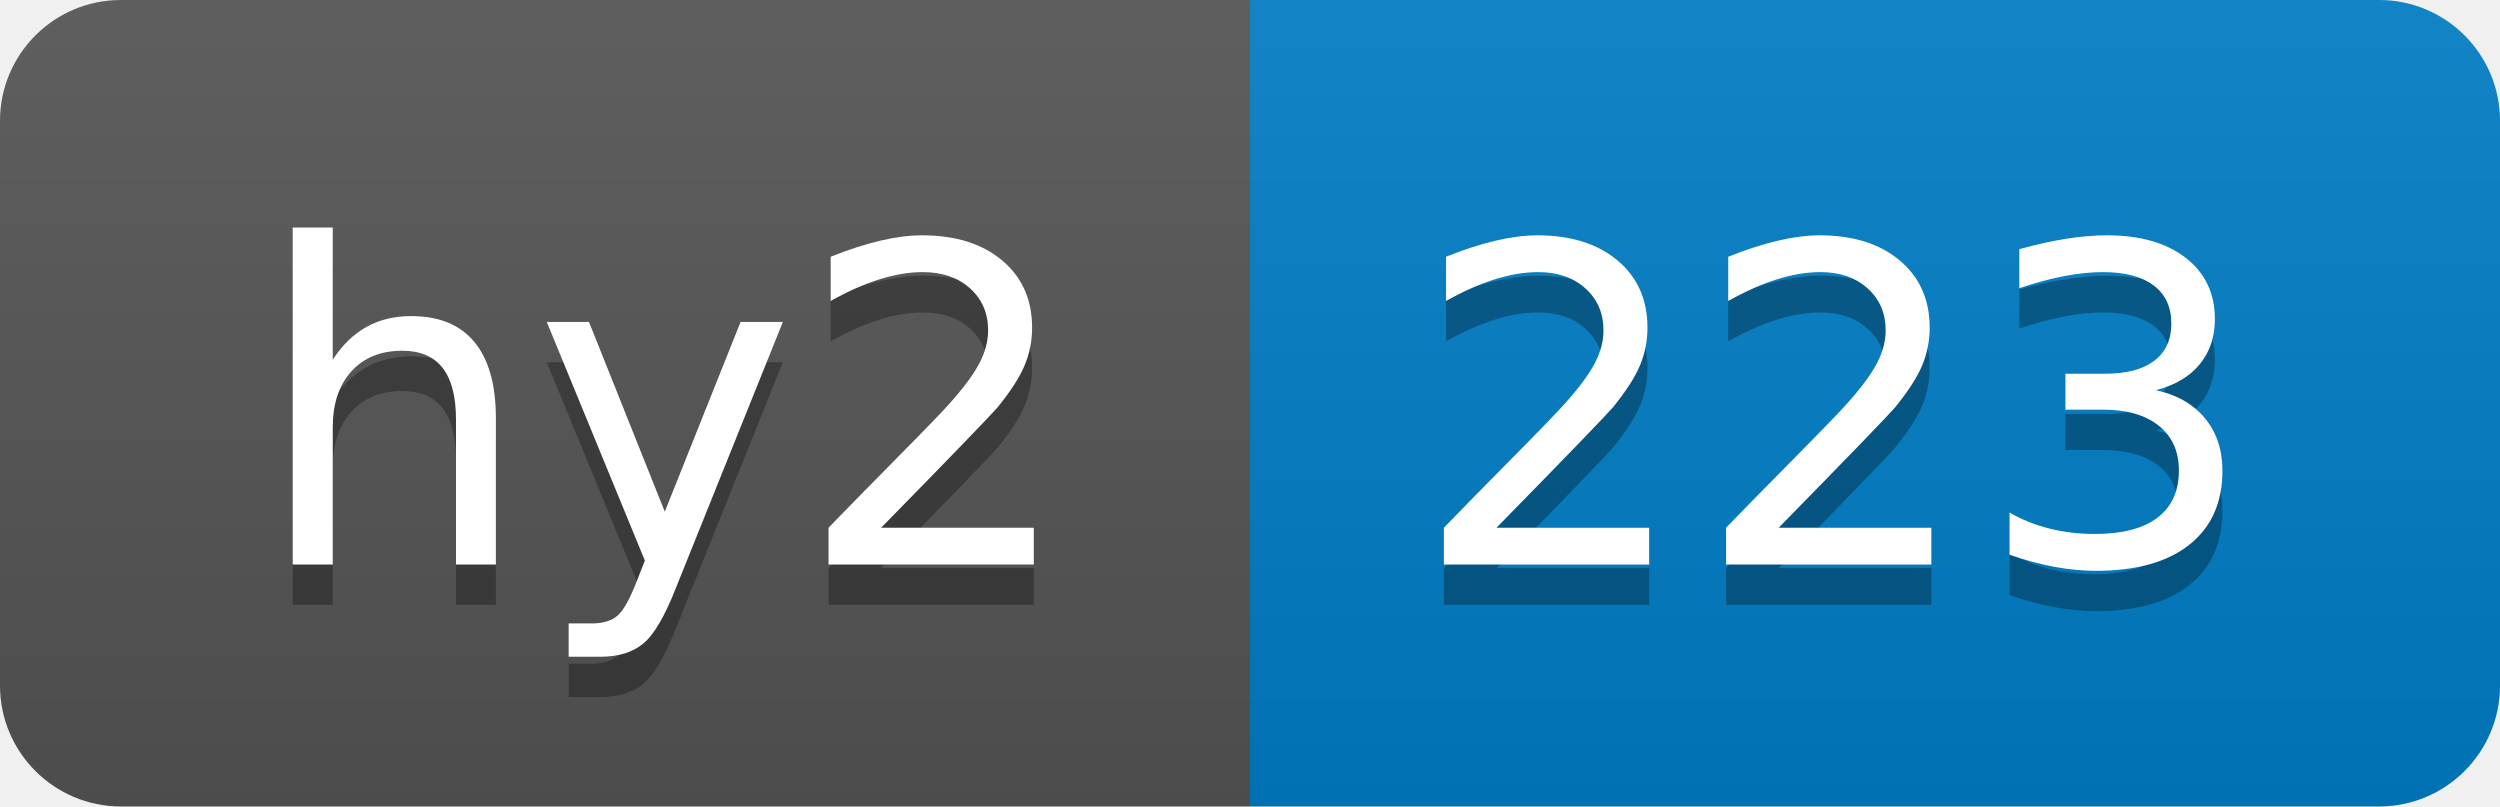
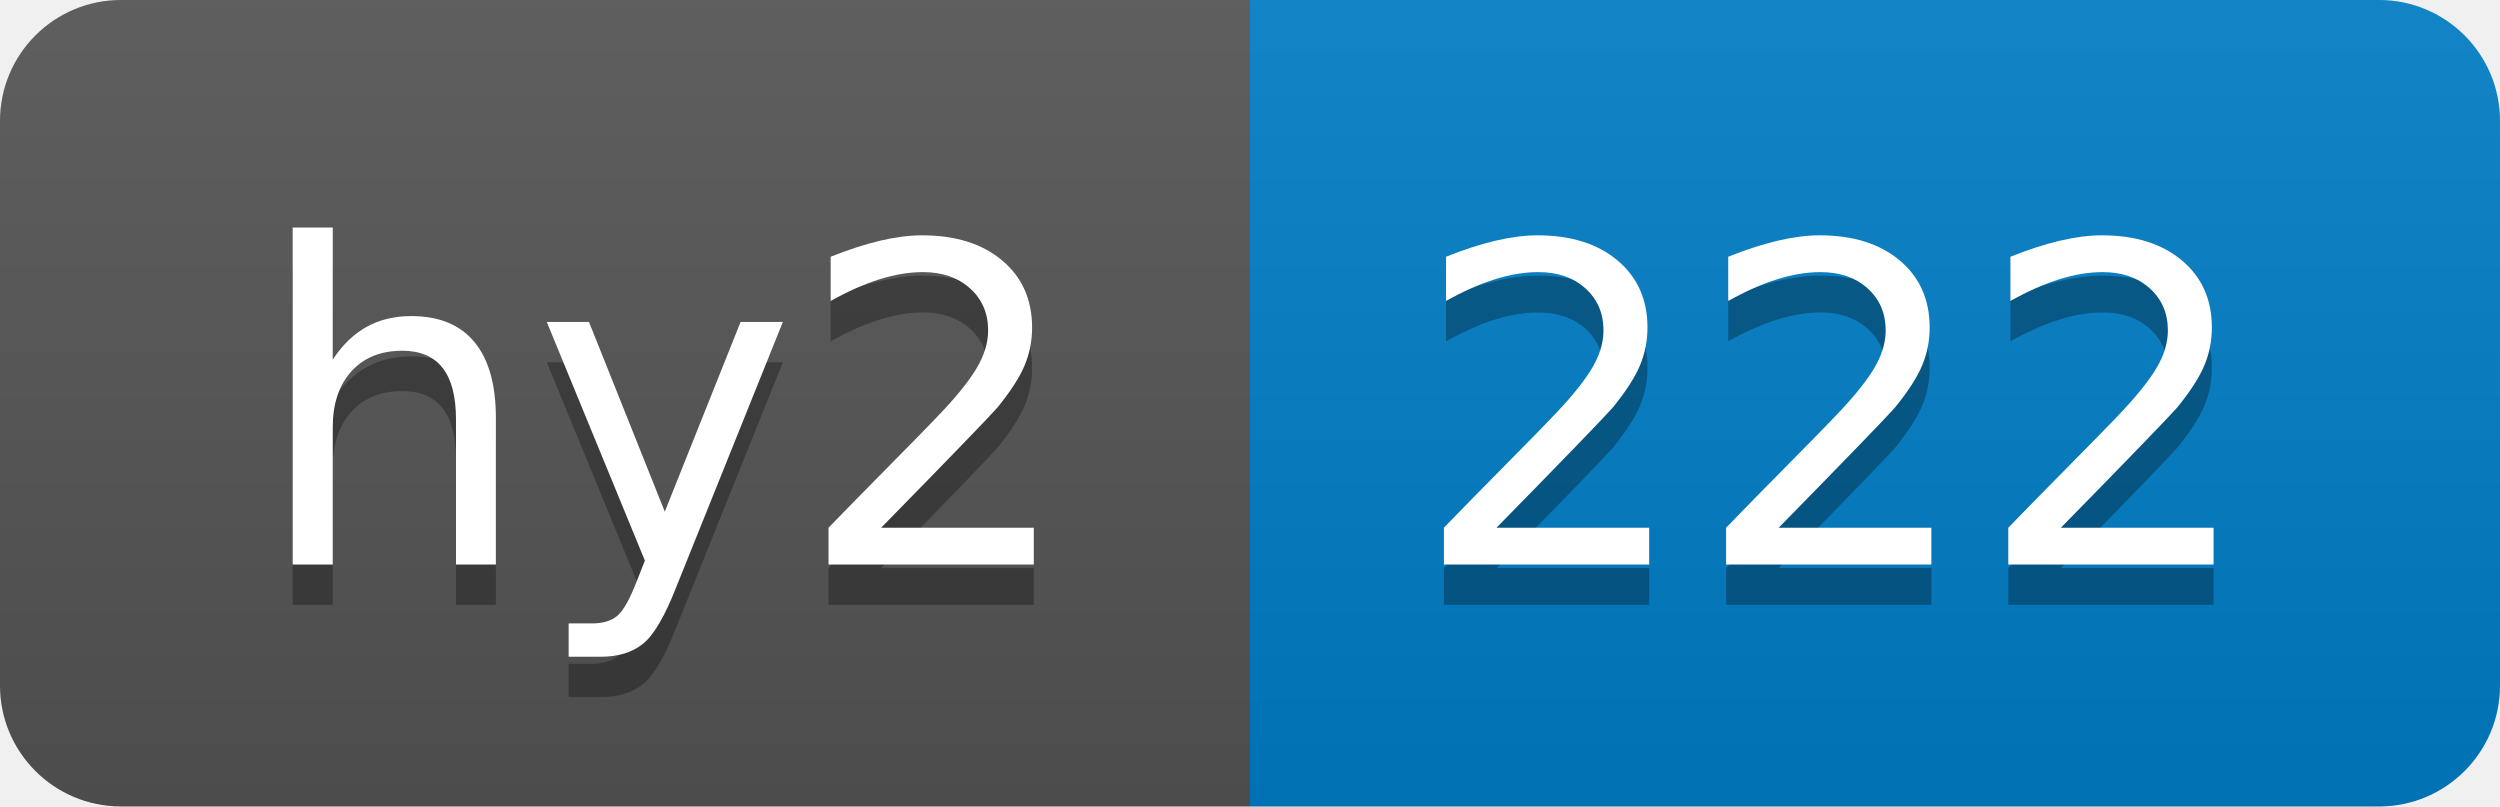
- <svg xmlns="http://www.w3.org/2000/svg" width="62" height="20" role="img" aria-label="hy2: 223">
+ <svg xmlns="http://www.w3.org/2000/svg" width="62" height="20" role="img" aria-label="hy2: 222">
  <linearGradient id="s" x2="0" y2="100%">
    <stop offset="0" stop-color="#bbb" stop-opacity=".1" />
    <stop offset="1" stop-opacity=".1" />
  </linearGradient>
  <clipPath id="r">
    <rect width="62" height="20" rx="3" fill="#fff" />
  </clipPath>
  <g clip-path="url(#r)">
    <rect width="31" height="20" fill="#555" />
    <rect x="31" width="31" height="20" fill="#007ec6" />
    <rect width="62" height="20" fill="url(#s)" />
  </g>
  <g fill="#fff" text-anchor="middle" font-family="Verdana,Geneva,DejaVu Sans,sans-serif" text-rendering="geometricPrecision" font-size="110">
    <text aria-hidden="true" x="165" y="150" fill="#010101" fill-opacity=".3" transform="scale(.1)" textLength="210">hy2</text>
    <text x="165" y="140" transform="scale(.1)" fill="#fff" textLength="210">hy2</text>
-     <text aria-hidden="true" x="455" y="150" fill="#010101" fill-opacity=".3" transform="scale(.1)" textLength="210">223</text>
-     <text x="455" y="140" transform="scale(.1)" fill="#fff" textLength="210">223</text>
+     <text aria-hidden="true" x="455" y="150" fill="#010101" fill-opacity=".3" transform="scale(.1)" textLength="210">222</text>
+     <text x="455" y="140" transform="scale(.1)" fill="#fff" textLength="210">222</text>
  </g>
</svg>
